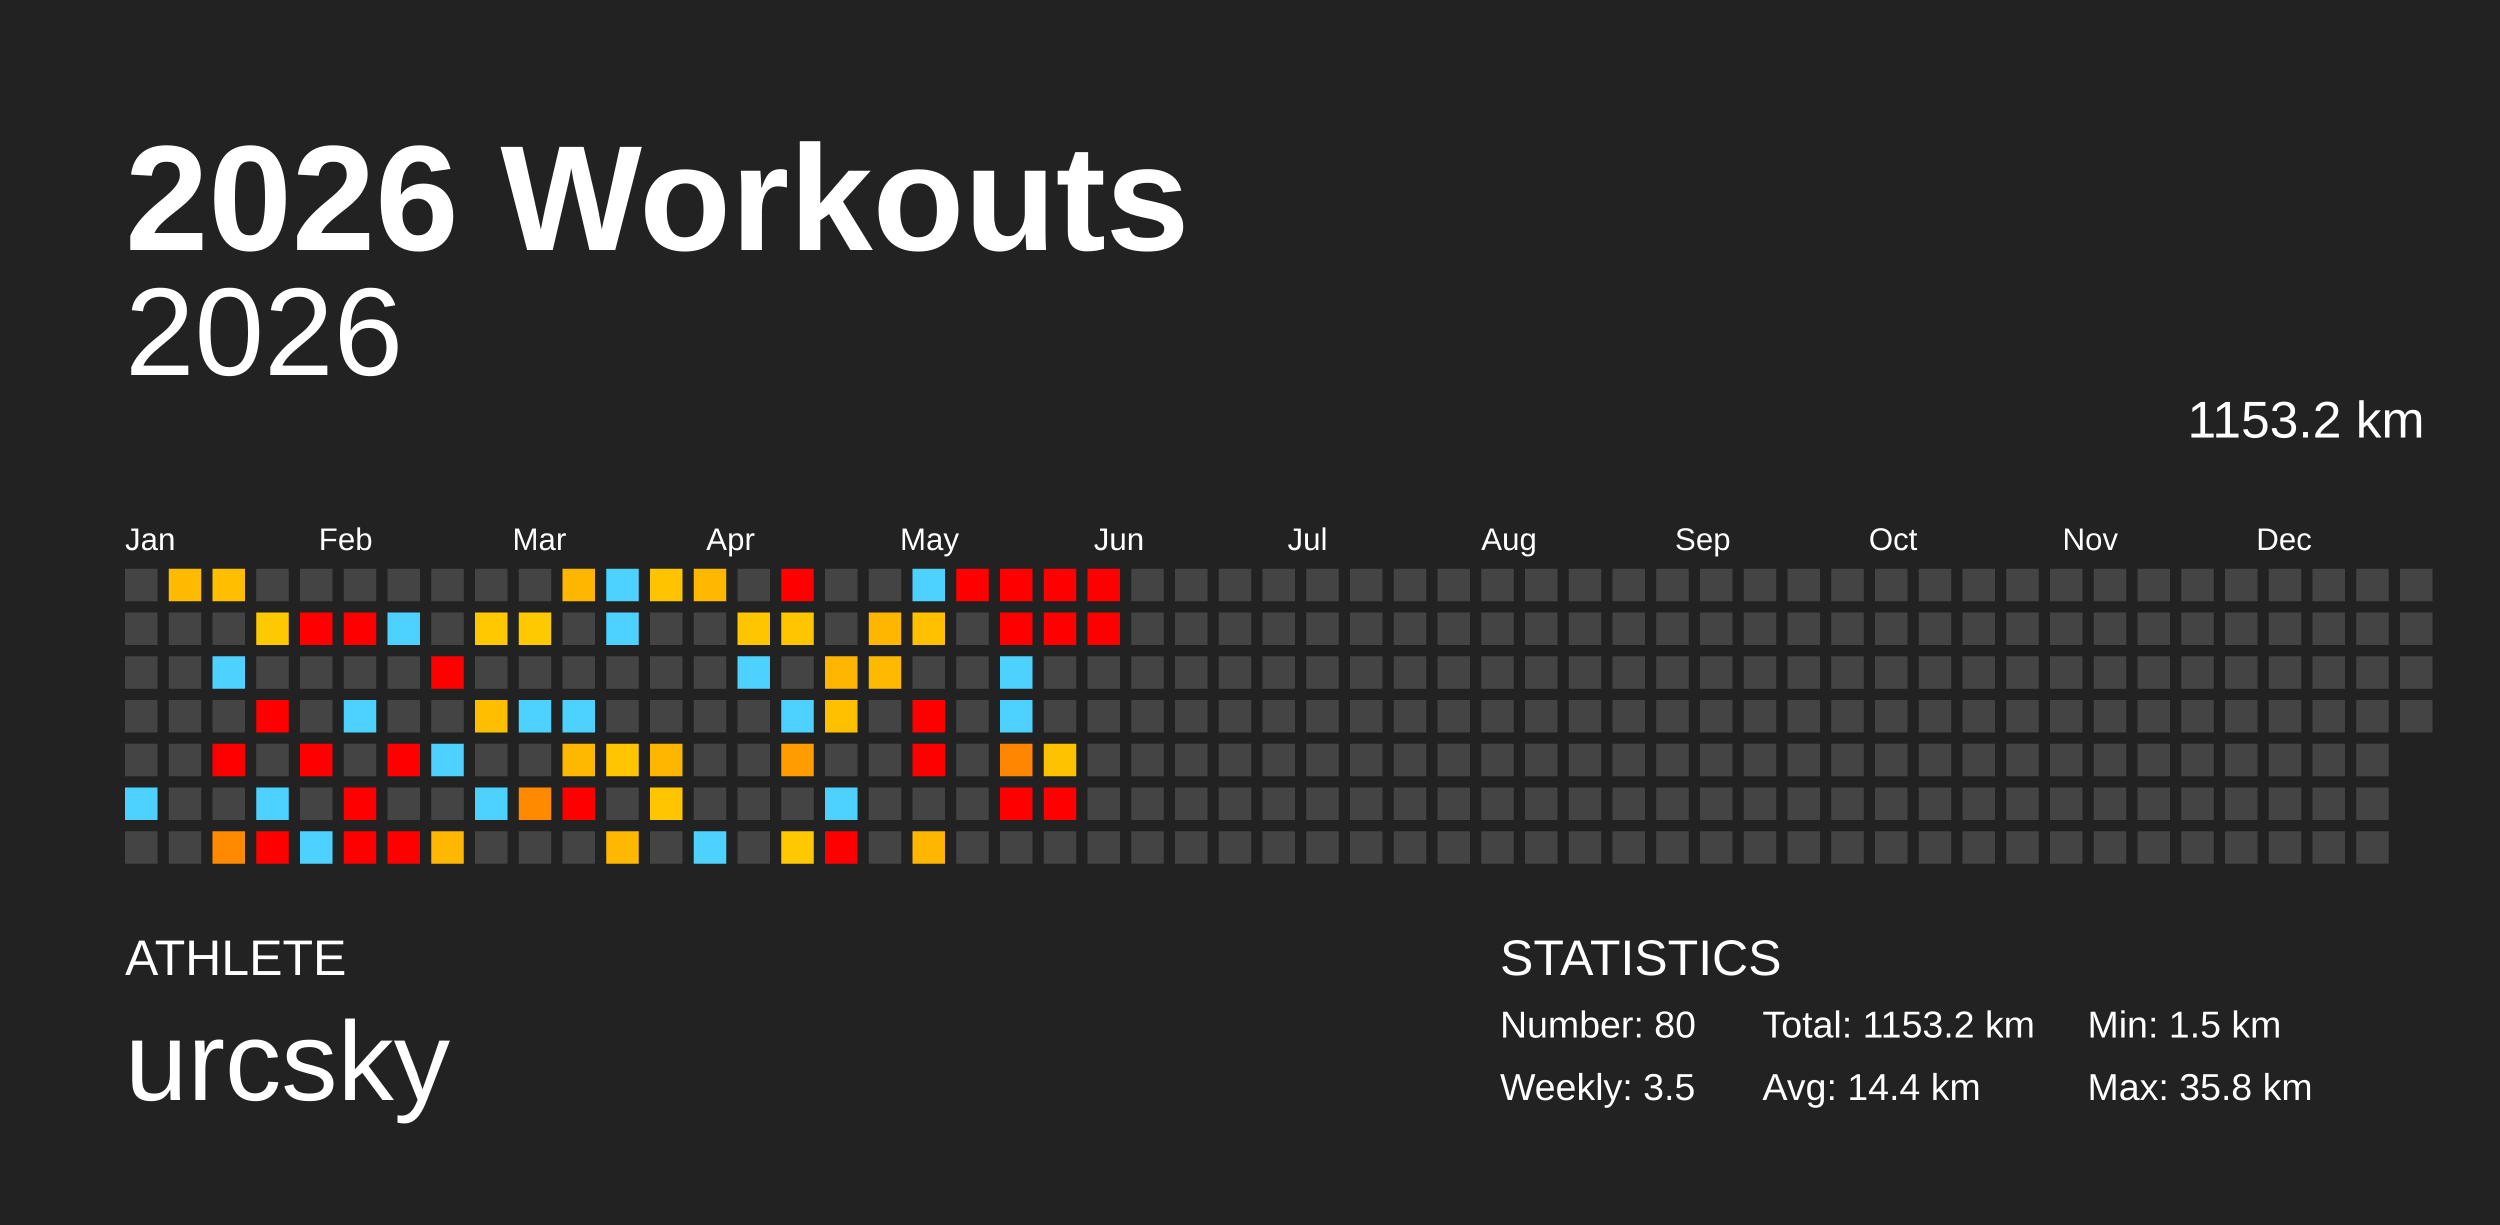
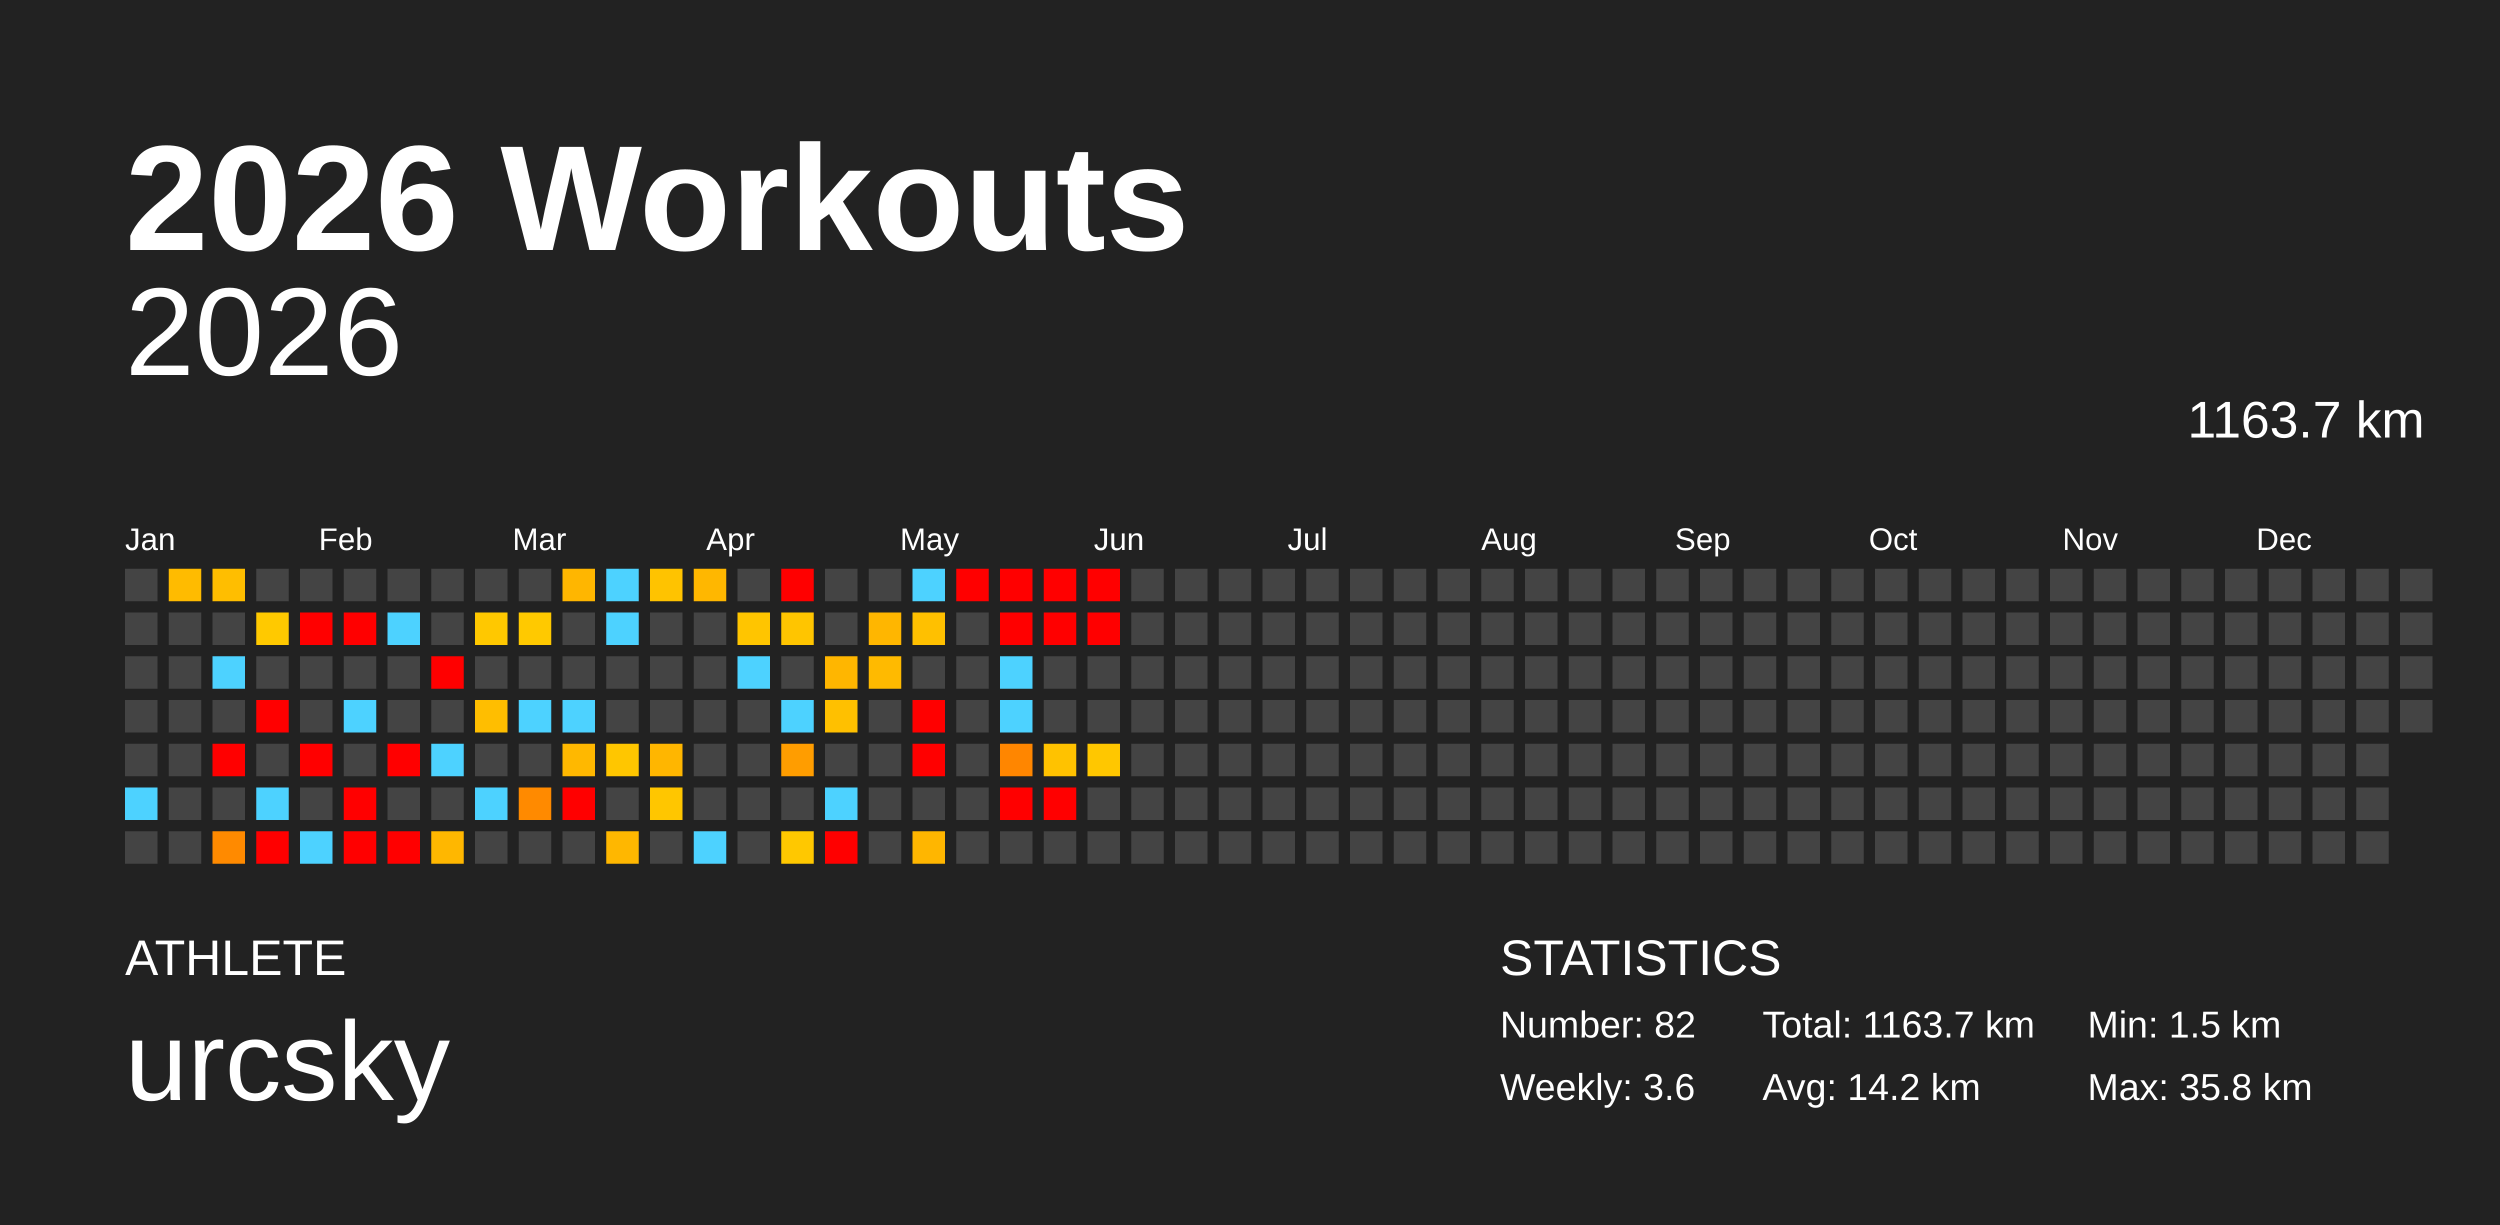
<svg xmlns="http://www.w3.org/2000/svg" baseProfile="full" height="98mm" version="1.1" viewBox="0,0,200,98" width="200mm">
  <defs />
  <rect fill="#222222" height="98" width="200" x="0" y="0" />
  <text fill="#FFFFFF" style="font-size:12px; font-family:Arial; font-weight:bold;" x="10" y="20">2026 Workouts</text>
  <text fill="#FFFFFF" style="font-size:4px; font-family:Arial" x="10" y="78">ATHLETE</text>
  <text fill="#FFFFFF" style="font-size:9px; font-family:Arial" x="10" y="88">urcsky</text>
  <text fill="#FFFFFF" style="font-size:4px; font-family:Arial" x="120" y="78">STATISTICS</text>
-   <text fill="#FFFFFF" style="font-size:3px; font-family:Arial" x="120" y="83">Number: 80</text>
-   <text fill="#FFFFFF" style="font-size:3px; font-family:Arial" x="120" y="88">Weekly: 3.5</text>
-   <text fill="#FFFFFF" style="font-size:3px; font-family:Arial" x="141" y="83">Total: 1153.2 km</text>
-   <text fill="#FFFFFF" style="font-size:3px; font-family:Arial" x="141" y="88">Avg: 14.4 km</text>
+   <text fill="#FFFFFF" style="font-size:3px; font-family:Arial" x="120" y="83">Number: 82</text>
+   <text fill="#FFFFFF" style="font-size:3px; font-family:Arial" x="120" y="88">Weekly: 3.6</text>
+   <text fill="#FFFFFF" style="font-size:3px; font-family:Arial" x="141" y="83">Total: 1163.7 km</text>
+   <text fill="#FFFFFF" style="font-size:3px; font-family:Arial" x="141" y="88">Avg: 14.2 km</text>
  <text fill="#FFFFFF" style="font-size:3px; font-family:Arial" x="167" y="83">Min: 1.5 km</text>
  <text fill="#FFFFFF" style="font-size:3px; font-family:Arial" x="167" y="88">Max: 35.8 km</text>
  <text alignment-baseline="hanging" fill="#FFFFFF" style="font-size:10.0px; font-family:Arial;" x="10" y="30">2026</text>
-   <text alignment-baseline="hanging" fill="#FFFFFF" style="font-size:4.125px; font-family:Arial;" x="175" y="35">1153.2 km</text>
+   <text alignment-baseline="hanging" fill="#FFFFFF" style="font-size:4.125px; font-family:Arial;" x="175" y="35">1163.7 km</text>
  <text fill="#FFFFFF" style="font-size:2.5px; font-family:Arial" x="10.0" y="44">Jan</text>
  <text fill="#FFFFFF" style="font-size:2.5px; font-family:Arial" x="25.5" y="44">Feb</text>
  <text fill="#FFFFFF" style="font-size:2.5px; font-family:Arial" x="41.0" y="44">Mar</text>
  <text fill="#FFFFFF" style="font-size:2.5px; font-family:Arial" x="56.5" y="44">Apr</text>
  <text fill="#FFFFFF" style="font-size:2.5px; font-family:Arial" x="72.0" y="44">May</text>
  <text fill="#FFFFFF" style="font-size:2.5px; font-family:Arial" x="87.5" y="44">Jun</text>
  <text fill="#FFFFFF" style="font-size:2.5px; font-family:Arial" x="103.0" y="44">Jul</text>
  <text fill="#FFFFFF" style="font-size:2.5px; font-family:Arial" x="118.5" y="44">Aug</text>
  <text fill="#FFFFFF" style="font-size:2.5px; font-family:Arial" x="134.0" y="44">Sep</text>
  <text fill="#FFFFFF" style="font-size:2.5px; font-family:Arial" x="149.5" y="44">Oct</text>
  <text fill="#FFFFFF" style="font-size:2.5px; font-family:Arial" x="165.0" y="44">Nov</text>
  <text fill="#FFFFFF" style="font-size:2.5px; font-family:Arial" x="180.5" y="44">Dec</text>
  <rect fill="#444444" height="2.6" width="2.6" x="10.0" y="45.5" />
  <rect fill="#444444" height="2.6" width="2.6" x="10.0" y="49.0" />
  <rect fill="#444444" height="2.6" width="2.6" x="10.0" y="52.5" />
  <rect fill="#444444" height="2.6" width="2.6" x="10.0" y="56.0" />
  <rect fill="#444444" height="2.6" width="2.6" x="10.0" y="59.5" />
  <rect fill="#4dd2ff" height="2.6" width="2.6" x="10.0" y="63.0" />
  <rect fill="#444444" height="2.6" width="2.6" x="10.0" y="66.5" />
  <rect fill="#ffbb00" height="2.6" width="2.6" x="13.5" y="45.5" />
  <rect fill="#444444" height="2.6" width="2.6" x="13.5" y="49.0" />
  <rect fill="#444444" height="2.6" width="2.6" x="13.5" y="52.5" />
  <rect fill="#444444" height="2.6" width="2.6" x="13.5" y="56.0" />
  <rect fill="#444444" height="2.6" width="2.6" x="13.5" y="59.5" />
  <rect fill="#444444" height="2.6" width="2.6" x="13.5" y="63.0" />
  <rect fill="#444444" height="2.6" width="2.6" x="13.5" y="66.5" />
  <rect fill="#ffbe00" height="2.6" width="2.6" x="17.0" y="45.5" />
  <rect fill="#444444" height="2.6" width="2.6" x="17.0" y="49.0" />
  <rect fill="#4dd2ff" height="2.6" width="2.6" x="17.0" y="52.5" />
  <rect fill="#444444" height="2.6" width="2.6" x="17.0" y="56.0" />
  <rect fill="red" height="2.6" width="2.6" x="17.0" y="59.5" />
  <rect fill="#444444" height="2.6" width="2.6" x="17.0" y="63.0" />
  <rect fill="#ff8a00" height="2.6" width="2.6" x="17.0" y="66.5" />
  <rect fill="#444444" height="2.6" width="2.6" x="20.5" y="45.5" />
  <rect fill="#ffc900" height="2.6" width="2.6" x="20.5" y="49.0" />
  <rect fill="#444444" height="2.6" width="2.6" x="20.5" y="52.5" />
  <rect fill="red" height="2.6" width="2.6" x="20.5" y="56.0" />
  <rect fill="#444444" height="2.6" width="2.6" x="20.5" y="59.5" />
  <rect fill="#4dd2ff" height="2.6" width="2.6" x="20.5" y="63.0" />
  <rect fill="red" height="2.6" width="2.6" x="20.5" y="66.5" />
  <rect fill="#444444" height="2.6" width="2.6" x="24.0" y="45.5" />
  <rect fill="red" height="2.6" width="2.6" x="24.0" y="49.0" />
  <rect fill="#444444" height="2.6" width="2.6" x="24.0" y="52.5" />
  <rect fill="#444444" height="2.6" width="2.6" x="24.0" y="56.0" />
  <rect fill="red" height="2.6" width="2.6" x="24.0" y="59.5" />
  <rect fill="#444444" height="2.6" width="2.6" x="24.0" y="63.0" />
  <rect fill="#4dd2ff" height="2.6" width="2.6" x="24.0" y="66.5" />
  <rect fill="#444444" height="2.6" width="2.6" x="27.5" y="45.5" />
  <rect fill="red" height="2.6" width="2.6" x="27.5" y="49.0" />
  <rect fill="#444444" height="2.6" width="2.6" x="27.5" y="52.5" />
  <rect fill="#4dd2ff" height="2.6" width="2.6" x="27.5" y="56.0" />
  <rect fill="#444444" height="2.6" width="2.6" x="27.5" y="59.5" />
  <rect fill="red" height="2.6" width="2.6" x="27.5" y="63.0" />
  <rect fill="red" height="2.6" width="2.6" x="27.5" y="66.5" />
  <rect fill="#444444" height="2.6" width="2.6" x="31.0" y="45.5" />
  <rect fill="#4dd2ff" height="2.6" width="2.6" x="31.0" y="49.0" />
  <rect fill="#444444" height="2.6" width="2.6" x="31.0" y="52.5" />
  <rect fill="#444444" height="2.6" width="2.6" x="31.0" y="56.0" />
  <rect fill="red" height="2.6" width="2.6" x="31.0" y="59.5" />
  <rect fill="#444444" height="2.6" width="2.6" x="31.0" y="63.0" />
  <rect fill="red" height="2.6" width="2.6" x="31.0" y="66.5" />
  <rect fill="#444444" height="2.6" width="2.6" x="34.5" y="45.5" />
  <rect fill="#444444" height="2.6" width="2.6" x="34.5" y="49.0" />
  <rect fill="red" height="2.6" width="2.6" x="34.5" y="52.5" />
  <rect fill="#444444" height="2.6" width="2.6" x="34.5" y="56.0" />
  <rect fill="#4dd2ff" height="2.6" width="2.6" x="34.5" y="59.5" />
  <rect fill="#444444" height="2.6" width="2.6" x="34.5" y="63.0" />
  <rect fill="#ffb700" height="2.6" width="2.6" x="34.5" y="66.5" />
  <rect fill="#444444" height="2.6" width="2.6" x="38.0" y="45.5" />
  <rect fill="#ffc800" height="2.6" width="2.6" x="38.0" y="49.0" />
  <rect fill="#444444" height="2.6" width="2.6" x="38.0" y="52.5" />
  <rect fill="#ffbe00" height="2.6" width="2.6" x="38.0" y="56.0" />
  <rect fill="#444444" height="2.6" width="2.6" x="38.0" y="59.5" />
  <rect fill="#4dd2ff" height="2.6" width="2.6" x="38.0" y="63.0" />
  <rect fill="#444444" height="2.6" width="2.6" x="38.0" y="66.5" />
  <rect fill="#444444" height="2.6" width="2.6" x="41.5" y="45.5" />
  <rect fill="#ffc900" height="2.6" width="2.6" x="41.5" y="49.0" />
  <rect fill="#444444" height="2.6" width="2.6" x="41.5" y="52.5" />
  <rect fill="#4dd2ff" height="2.6" width="2.6" x="41.5" y="56.0" />
  <rect fill="#444444" height="2.6" width="2.6" x="41.5" y="59.5" />
  <rect fill="#ff8a00" height="2.6" width="2.6" x="41.5" y="63.0" />
  <rect fill="#444444" height="2.6" width="2.6" x="41.5" y="66.5" />
  <rect fill="#ffb600" height="2.6" width="2.6" x="45.0" y="45.5" />
  <rect fill="#444444" height="2.6" width="2.6" x="45.0" y="49.0" />
  <rect fill="#444444" height="2.6" width="2.6" x="45.0" y="52.5" />
  <rect fill="#4dd2ff" height="2.6" width="2.6" x="45.0" y="56.0" />
  <rect fill="#ffb800" height="2.6" width="2.6" x="45.0" y="59.5" />
  <rect fill="red" height="2.6" width="2.6" x="45.0" y="63.0" />
  <rect fill="#444444" height="2.6" width="2.6" x="45.0" y="66.5" />
  <rect fill="#4dd2ff" height="2.6" width="2.6" x="48.5" y="45.5" />
  <rect fill="#4dd2ff" height="2.6" width="2.6" x="48.5" y="49.0" />
  <rect fill="#444444" height="2.6" width="2.6" x="48.5" y="52.5" />
  <rect fill="#444444" height="2.6" width="2.6" x="48.5" y="56.0" />
  <rect fill="#ffc600" height="2.6" width="2.6" x="48.5" y="59.5" />
  <rect fill="#444444" height="2.6" width="2.6" x="48.5" y="63.0" />
  <rect fill="#ffb700" height="2.6" width="2.6" x="48.5" y="66.5" />
  <rect fill="#ffc300" height="2.6" width="2.6" x="52.0" y="45.5" />
  <rect fill="#444444" height="2.6" width="2.6" x="52.0" y="49.0" />
  <rect fill="#444444" height="2.6" width="2.6" x="52.0" y="52.5" />
  <rect fill="#444444" height="2.6" width="2.6" x="52.0" y="56.0" />
  <rect fill="#ffb600" height="2.6" width="2.6" x="52.0" y="59.5" />
  <rect fill="#ffc600" height="2.6" width="2.6" x="52.0" y="63.0" />
  <rect fill="#444444" height="2.6" width="2.6" x="52.0" y="66.5" />
  <rect fill="#ffb700" height="2.6" width="2.6" x="55.5" y="45.5" />
  <rect fill="#444444" height="2.6" width="2.6" x="55.5" y="49.0" />
  <rect fill="#444444" height="2.6" width="2.6" x="55.5" y="52.5" />
  <rect fill="#444444" height="2.6" width="2.6" x="55.5" y="56.0" />
  <rect fill="#444444" height="2.6" width="2.6" x="55.5" y="59.5" />
  <rect fill="#444444" height="2.6" width="2.6" x="55.5" y="63.0" />
  <rect fill="#4dd2ff" height="2.6" width="2.6" x="55.5" y="66.5" />
  <rect fill="#444444" height="2.6" width="2.6" x="59.0" y="45.5" />
  <rect fill="#ffc500" height="2.6" width="2.6" x="59.0" y="49.0" />
  <rect fill="#4dd2ff" height="2.6" width="2.6" x="59.0" y="52.5" />
  <rect fill="#444444" height="2.6" width="2.6" x="59.0" y="56.0" />
  <rect fill="#444444" height="2.6" width="2.6" x="59.0" y="59.5" />
  <rect fill="#444444" height="2.6" width="2.6" x="59.0" y="63.0" />
  <rect fill="#444444" height="2.6" width="2.6" x="59.0" y="66.5" />
  <rect fill="red" height="2.6" width="2.6" x="62.5" y="45.5" />
  <rect fill="#ffc500" height="2.6" width="2.6" x="62.5" y="49.0" />
  <rect fill="#444444" height="2.6" width="2.6" x="62.5" y="52.5" />
  <rect fill="#4dd2ff" height="2.6" width="2.6" x="62.5" y="56.0" />
  <rect fill="#ff9d00" height="2.6" width="2.6" x="62.5" y="59.5" />
  <rect fill="#444444" height="2.6" width="2.6" x="62.5" y="63.0" />
  <rect fill="#ffc800" height="2.6" width="2.6" x="62.5" y="66.5" />
  <rect fill="#444444" height="2.6" width="2.6" x="66.0" y="45.5" />
  <rect fill="#444444" height="2.6" width="2.6" x="66.0" y="49.0" />
  <rect fill="#ffb600" height="2.6" width="2.6" x="66.0" y="52.5" />
  <rect fill="#ffc000" height="2.6" width="2.6" x="66.0" y="56.0" />
  <rect fill="#444444" height="2.6" width="2.6" x="66.0" y="59.5" />
  <rect fill="#4dd2ff" height="2.6" width="2.6" x="66.0" y="63.0" />
  <rect fill="red" height="2.6" width="2.6" x="66.0" y="66.5" />
  <rect fill="#444444" height="2.6" width="2.6" x="69.5" y="45.5" />
  <rect fill="#ffb600" height="2.6" width="2.6" x="69.5" y="49.0" />
  <rect fill="#ffba00" height="2.6" width="2.6" x="69.5" y="52.5" />
  <rect fill="#444444" height="2.6" width="2.6" x="69.5" y="56.0" />
  <rect fill="#444444" height="2.6" width="2.6" x="69.5" y="59.5" />
  <rect fill="#444444" height="2.6" width="2.6" x="69.5" y="63.0" />
  <rect fill="#444444" height="2.6" width="2.6" x="69.5" y="66.5" />
  <rect fill="#4dd2ff" height="2.6" width="2.6" x="73.0" y="45.5" />
  <rect fill="#ffc000" height="2.6" width="2.6" x="73.0" y="49.0" />
  <rect fill="#444444" height="2.6" width="2.6" x="73.0" y="52.5" />
  <rect fill="red" height="2.6" width="2.6" x="73.0" y="56.0" />
  <rect fill="red" height="2.6" width="2.6" x="73.0" y="59.5" />
  <rect fill="#444444" height="2.6" width="2.6" x="73.0" y="63.0" />
  <rect fill="#ffb600" height="2.6" width="2.6" x="73.0" y="66.5" />
  <rect fill="red" height="2.6" width="2.6" x="76.5" y="45.5" />
  <rect fill="#444444" height="2.6" width="2.6" x="76.5" y="49.0" />
  <rect fill="#444444" height="2.6" width="2.6" x="76.5" y="52.5" />
  <rect fill="#444444" height="2.6" width="2.6" x="76.5" y="56.0" />
  <rect fill="#444444" height="2.6" width="2.6" x="76.5" y="59.5" />
  <rect fill="#444444" height="2.6" width="2.6" x="76.5" y="63.0" />
  <rect fill="#444444" height="2.6" width="2.6" x="76.5" y="66.5" />
  <rect fill="red" height="2.6" width="2.6" x="80.0" y="45.5" />
  <rect fill="red" height="2.6" width="2.6" x="80.0" y="49.0" />
  <rect fill="#4dd2ff" height="2.6" width="2.6" x="80.0" y="52.5" />
  <rect fill="#4dd2ff" height="2.6" width="2.6" x="80.0" y="56.0" />
  <rect fill="#ff8600" height="2.6" width="2.6" x="80.0" y="59.5" />
  <rect fill="red" height="2.6" width="2.6" x="80.0" y="63.0" />
  <rect fill="#444444" height="2.6" width="2.6" x="80.0" y="66.5" />
  <rect fill="red" height="2.6" width="2.6" x="83.5" y="45.5" />
  <rect fill="red" height="2.6" width="2.6" x="83.5" y="49.0" />
  <rect fill="#444444" height="2.6" width="2.6" x="83.5" y="52.5" />
  <rect fill="#444444" height="2.6" width="2.6" x="83.5" y="56.0" />
  <rect fill="#ffc200" height="2.6" width="2.6" x="83.5" y="59.5" />
  <rect fill="red" height="2.6" width="2.6" x="83.5" y="63.0" />
  <rect fill="#444444" height="2.6" width="2.6" x="83.5" y="66.5" />
  <rect fill="red" height="2.6" width="2.6" x="87.0" y="45.5" />
  <rect fill="red" height="2.6" width="2.6" x="87.0" y="49.0" />
  <rect fill="#444444" height="2.6" width="2.6" x="87.0" y="52.5" />
  <rect fill="#444444" height="2.6" width="2.6" x="87.0" y="56.0" />
-   <rect fill="#444444" height="2.6" width="2.6" x="87.0" y="59.5" />
+   <rect fill="#ffc700" height="2.6" width="2.6" x="87.0" y="59.5" />
  <rect fill="#444444" height="2.6" width="2.6" x="87.0" y="63.0" />
  <rect fill="#444444" height="2.6" width="2.6" x="87.0" y="66.5" />
  <rect fill="#444444" height="2.6" width="2.6" x="90.5" y="45.5" />
  <rect fill="#444444" height="2.6" width="2.6" x="90.5" y="49.0" />
  <rect fill="#444444" height="2.6" width="2.6" x="90.5" y="52.5" />
  <rect fill="#444444" height="2.6" width="2.6" x="90.5" y="56.0" />
  <rect fill="#444444" height="2.6" width="2.6" x="90.5" y="59.5" />
  <rect fill="#444444" height="2.6" width="2.6" x="90.5" y="63.0" />
  <rect fill="#444444" height="2.6" width="2.6" x="90.5" y="66.5" />
  <rect fill="#444444" height="2.6" width="2.6" x="94.0" y="45.5" />
  <rect fill="#444444" height="2.6" width="2.6" x="94.0" y="49.0" />
  <rect fill="#444444" height="2.6" width="2.6" x="94.0" y="52.5" />
  <rect fill="#444444" height="2.6" width="2.6" x="94.0" y="56.0" />
  <rect fill="#444444" height="2.6" width="2.6" x="94.0" y="59.5" />
  <rect fill="#444444" height="2.6" width="2.6" x="94.0" y="63.0" />
  <rect fill="#444444" height="2.6" width="2.6" x="94.0" y="66.5" />
  <rect fill="#444444" height="2.6" width="2.6" x="97.5" y="45.5" />
  <rect fill="#444444" height="2.6" width="2.6" x="97.5" y="49.0" />
  <rect fill="#444444" height="2.6" width="2.6" x="97.5" y="52.5" />
  <rect fill="#444444" height="2.6" width="2.6" x="97.5" y="56.0" />
  <rect fill="#444444" height="2.6" width="2.6" x="97.5" y="59.5" />
  <rect fill="#444444" height="2.6" width="2.6" x="97.5" y="63.0" />
  <rect fill="#444444" height="2.6" width="2.6" x="97.5" y="66.5" />
  <rect fill="#444444" height="2.6" width="2.6" x="101.0" y="45.5" />
  <rect fill="#444444" height="2.6" width="2.6" x="101.0" y="49.0" />
  <rect fill="#444444" height="2.6" width="2.6" x="101.0" y="52.5" />
  <rect fill="#444444" height="2.6" width="2.6" x="101.0" y="56.0" />
  <rect fill="#444444" height="2.6" width="2.6" x="101.0" y="59.5" />
  <rect fill="#444444" height="2.6" width="2.6" x="101.0" y="63.0" />
  <rect fill="#444444" height="2.6" width="2.6" x="101.0" y="66.5" />
  <rect fill="#444444" height="2.6" width="2.6" x="104.5" y="45.5" />
  <rect fill="#444444" height="2.6" width="2.6" x="104.5" y="49.0" />
  <rect fill="#444444" height="2.6" width="2.6" x="104.5" y="52.5" />
  <rect fill="#444444" height="2.6" width="2.6" x="104.5" y="56.0" />
  <rect fill="#444444" height="2.6" width="2.6" x="104.5" y="59.5" />
  <rect fill="#444444" height="2.6" width="2.6" x="104.5" y="63.0" />
  <rect fill="#444444" height="2.6" width="2.6" x="104.5" y="66.5" />
  <rect fill="#444444" height="2.6" width="2.6" x="108.0" y="45.5" />
  <rect fill="#444444" height="2.6" width="2.6" x="108.0" y="49.0" />
  <rect fill="#444444" height="2.6" width="2.6" x="108.0" y="52.5" />
  <rect fill="#444444" height="2.6" width="2.6" x="108.0" y="56.0" />
  <rect fill="#444444" height="2.6" width="2.6" x="108.0" y="59.5" />
  <rect fill="#444444" height="2.6" width="2.6" x="108.0" y="63.0" />
  <rect fill="#444444" height="2.6" width="2.6" x="108.0" y="66.5" />
  <rect fill="#444444" height="2.6" width="2.6" x="111.5" y="45.5" />
  <rect fill="#444444" height="2.6" width="2.6" x="111.5" y="49.0" />
  <rect fill="#444444" height="2.6" width="2.6" x="111.5" y="52.5" />
  <rect fill="#444444" height="2.6" width="2.6" x="111.5" y="56.0" />
  <rect fill="#444444" height="2.6" width="2.6" x="111.5" y="59.5" />
  <rect fill="#444444" height="2.6" width="2.6" x="111.5" y="63.0" />
  <rect fill="#444444" height="2.6" width="2.6" x="111.5" y="66.5" />
  <rect fill="#444444" height="2.6" width="2.6" x="115.0" y="45.5" />
  <rect fill="#444444" height="2.6" width="2.6" x="115.0" y="49.0" />
  <rect fill="#444444" height="2.6" width="2.6" x="115.0" y="52.5" />
  <rect fill="#444444" height="2.6" width="2.6" x="115.0" y="56.0" />
  <rect fill="#444444" height="2.6" width="2.6" x="115.0" y="59.5" />
  <rect fill="#444444" height="2.6" width="2.6" x="115.0" y="63.0" />
  <rect fill="#444444" height="2.6" width="2.6" x="115.0" y="66.5" />
  <rect fill="#444444" height="2.6" width="2.6" x="118.5" y="45.5" />
  <rect fill="#444444" height="2.6" width="2.6" x="118.5" y="49.0" />
  <rect fill="#444444" height="2.6" width="2.6" x="118.5" y="52.5" />
  <rect fill="#444444" height="2.6" width="2.6" x="118.5" y="56.0" />
  <rect fill="#444444" height="2.6" width="2.6" x="118.5" y="59.5" />
  <rect fill="#444444" height="2.6" width="2.6" x="118.5" y="63.0" />
  <rect fill="#444444" height="2.6" width="2.6" x="118.5" y="66.5" />
  <rect fill="#444444" height="2.6" width="2.6" x="122.0" y="45.5" />
  <rect fill="#444444" height="2.6" width="2.6" x="122.0" y="49.0" />
  <rect fill="#444444" height="2.6" width="2.6" x="122.0" y="52.5" />
  <rect fill="#444444" height="2.6" width="2.6" x="122.0" y="56.0" />
  <rect fill="#444444" height="2.6" width="2.6" x="122.0" y="59.5" />
  <rect fill="#444444" height="2.6" width="2.6" x="122.0" y="63.0" />
  <rect fill="#444444" height="2.6" width="2.6" x="122.0" y="66.5" />
  <rect fill="#444444" height="2.6" width="2.6" x="125.5" y="45.5" />
  <rect fill="#444444" height="2.6" width="2.6" x="125.5" y="49.0" />
  <rect fill="#444444" height="2.6" width="2.6" x="125.5" y="52.5" />
  <rect fill="#444444" height="2.6" width="2.6" x="125.5" y="56.0" />
  <rect fill="#444444" height="2.6" width="2.6" x="125.5" y="59.5" />
  <rect fill="#444444" height="2.6" width="2.6" x="125.5" y="63.0" />
  <rect fill="#444444" height="2.6" width="2.6" x="125.5" y="66.5" />
  <rect fill="#444444" height="2.6" width="2.6" x="129.0" y="45.5" />
  <rect fill="#444444" height="2.6" width="2.6" x="129.0" y="49.0" />
  <rect fill="#444444" height="2.6" width="2.6" x="129.0" y="52.5" />
  <rect fill="#444444" height="2.6" width="2.6" x="129.0" y="56.0" />
  <rect fill="#444444" height="2.6" width="2.6" x="129.0" y="59.5" />
  <rect fill="#444444" height="2.6" width="2.6" x="129.0" y="63.0" />
  <rect fill="#444444" height="2.6" width="2.6" x="129.0" y="66.5" />
  <rect fill="#444444" height="2.6" width="2.6" x="132.5" y="45.5" />
  <rect fill="#444444" height="2.6" width="2.6" x="132.5" y="49.0" />
  <rect fill="#444444" height="2.6" width="2.6" x="132.5" y="52.5" />
  <rect fill="#444444" height="2.6" width="2.6" x="132.5" y="56.0" />
  <rect fill="#444444" height="2.6" width="2.6" x="132.5" y="59.5" />
  <rect fill="#444444" height="2.6" width="2.6" x="132.5" y="63.0" />
  <rect fill="#444444" height="2.6" width="2.6" x="132.5" y="66.5" />
  <rect fill="#444444" height="2.6" width="2.6" x="136.0" y="45.5" />
  <rect fill="#444444" height="2.6" width="2.6" x="136.0" y="49.0" />
  <rect fill="#444444" height="2.6" width="2.6" x="136.0" y="52.5" />
  <rect fill="#444444" height="2.6" width="2.6" x="136.0" y="56.0" />
  <rect fill="#444444" height="2.6" width="2.6" x="136.0" y="59.5" />
  <rect fill="#444444" height="2.6" width="2.6" x="136.0" y="63.0" />
  <rect fill="#444444" height="2.6" width="2.6" x="136.0" y="66.5" />
  <rect fill="#444444" height="2.6" width="2.6" x="139.5" y="45.5" />
  <rect fill="#444444" height="2.6" width="2.6" x="139.5" y="49.0" />
  <rect fill="#444444" height="2.6" width="2.6" x="139.5" y="52.5" />
  <rect fill="#444444" height="2.6" width="2.6" x="139.5" y="56.0" />
  <rect fill="#444444" height="2.6" width="2.6" x="139.5" y="59.5" />
  <rect fill="#444444" height="2.6" width="2.6" x="139.5" y="63.0" />
  <rect fill="#444444" height="2.6" width="2.6" x="139.5" y="66.5" />
  <rect fill="#444444" height="2.6" width="2.6" x="143.0" y="45.5" />
  <rect fill="#444444" height="2.6" width="2.6" x="143.0" y="49.0" />
  <rect fill="#444444" height="2.6" width="2.6" x="143.0" y="52.5" />
  <rect fill="#444444" height="2.6" width="2.6" x="143.0" y="56.0" />
  <rect fill="#444444" height="2.6" width="2.6" x="143.0" y="59.5" />
  <rect fill="#444444" height="2.6" width="2.6" x="143.0" y="63.0" />
  <rect fill="#444444" height="2.6" width="2.6" x="143.0" y="66.5" />
  <rect fill="#444444" height="2.6" width="2.6" x="146.5" y="45.5" />
  <rect fill="#444444" height="2.6" width="2.6" x="146.5" y="49.0" />
  <rect fill="#444444" height="2.6" width="2.6" x="146.5" y="52.5" />
  <rect fill="#444444" height="2.6" width="2.6" x="146.5" y="56.0" />
  <rect fill="#444444" height="2.6" width="2.6" x="146.5" y="59.5" />
  <rect fill="#444444" height="2.6" width="2.6" x="146.5" y="63.0" />
  <rect fill="#444444" height="2.6" width="2.6" x="146.5" y="66.5" />
  <rect fill="#444444" height="2.6" width="2.6" x="150.0" y="45.5" />
  <rect fill="#444444" height="2.6" width="2.6" x="150.0" y="49.0" />
  <rect fill="#444444" height="2.6" width="2.6" x="150.0" y="52.5" />
  <rect fill="#444444" height="2.6" width="2.6" x="150.0" y="56.0" />
  <rect fill="#444444" height="2.6" width="2.6" x="150.0" y="59.5" />
  <rect fill="#444444" height="2.6" width="2.6" x="150.0" y="63.0" />
  <rect fill="#444444" height="2.6" width="2.6" x="150.0" y="66.5" />
  <rect fill="#444444" height="2.6" width="2.6" x="153.5" y="45.5" />
  <rect fill="#444444" height="2.6" width="2.6" x="153.5" y="49.0" />
  <rect fill="#444444" height="2.6" width="2.6" x="153.5" y="52.5" />
  <rect fill="#444444" height="2.6" width="2.6" x="153.5" y="56.0" />
  <rect fill="#444444" height="2.6" width="2.6" x="153.5" y="59.5" />
  <rect fill="#444444" height="2.6" width="2.6" x="153.5" y="63.0" />
  <rect fill="#444444" height="2.6" width="2.6" x="153.5" y="66.5" />
  <rect fill="#444444" height="2.6" width="2.6" x="157.0" y="45.5" />
  <rect fill="#444444" height="2.6" width="2.6" x="157.0" y="49.0" />
  <rect fill="#444444" height="2.6" width="2.6" x="157.0" y="52.5" />
  <rect fill="#444444" height="2.6" width="2.6" x="157.0" y="56.0" />
  <rect fill="#444444" height="2.6" width="2.6" x="157.0" y="59.5" />
  <rect fill="#444444" height="2.6" width="2.6" x="157.0" y="63.0" />
  <rect fill="#444444" height="2.6" width="2.6" x="157.0" y="66.5" />
  <rect fill="#444444" height="2.6" width="2.6" x="160.5" y="45.5" />
  <rect fill="#444444" height="2.6" width="2.6" x="160.5" y="49.0" />
  <rect fill="#444444" height="2.6" width="2.6" x="160.5" y="52.5" />
  <rect fill="#444444" height="2.6" width="2.6" x="160.5" y="56.0" />
  <rect fill="#444444" height="2.6" width="2.6" x="160.5" y="59.5" />
  <rect fill="#444444" height="2.6" width="2.6" x="160.5" y="63.0" />
  <rect fill="#444444" height="2.6" width="2.6" x="160.5" y="66.5" />
  <rect fill="#444444" height="2.6" width="2.6" x="164.0" y="45.5" />
  <rect fill="#444444" height="2.6" width="2.6" x="164.0" y="49.0" />
  <rect fill="#444444" height="2.6" width="2.6" x="164.0" y="52.5" />
  <rect fill="#444444" height="2.6" width="2.6" x="164.0" y="56.0" />
  <rect fill="#444444" height="2.6" width="2.6" x="164.0" y="59.5" />
  <rect fill="#444444" height="2.6" width="2.6" x="164.0" y="63.0" />
  <rect fill="#444444" height="2.6" width="2.6" x="164.0" y="66.5" />
  <rect fill="#444444" height="2.6" width="2.6" x="167.5" y="45.5" />
  <rect fill="#444444" height="2.6" width="2.6" x="167.5" y="49.0" />
  <rect fill="#444444" height="2.6" width="2.6" x="167.5" y="52.5" />
  <rect fill="#444444" height="2.6" width="2.6" x="167.5" y="56.0" />
  <rect fill="#444444" height="2.6" width="2.6" x="167.5" y="59.5" />
  <rect fill="#444444" height="2.6" width="2.6" x="167.5" y="63.0" />
  <rect fill="#444444" height="2.6" width="2.6" x="167.5" y="66.5" />
  <rect fill="#444444" height="2.6" width="2.6" x="171.0" y="45.5" />
  <rect fill="#444444" height="2.6" width="2.6" x="171.0" y="49.0" />
  <rect fill="#444444" height="2.6" width="2.6" x="171.0" y="52.5" />
  <rect fill="#444444" height="2.6" width="2.6" x="171.0" y="56.0" />
  <rect fill="#444444" height="2.6" width="2.6" x="171.0" y="59.5" />
  <rect fill="#444444" height="2.6" width="2.6" x="171.0" y="63.0" />
  <rect fill="#444444" height="2.6" width="2.6" x="171.0" y="66.5" />
  <rect fill="#444444" height="2.6" width="2.6" x="174.5" y="45.5" />
  <rect fill="#444444" height="2.6" width="2.6" x="174.5" y="49.0" />
  <rect fill="#444444" height="2.6" width="2.6" x="174.5" y="52.5" />
  <rect fill="#444444" height="2.6" width="2.6" x="174.5" y="56.0" />
  <rect fill="#444444" height="2.6" width="2.6" x="174.5" y="59.5" />
  <rect fill="#444444" height="2.6" width="2.6" x="174.5" y="63.0" />
  <rect fill="#444444" height="2.6" width="2.6" x="174.5" y="66.5" />
  <rect fill="#444444" height="2.6" width="2.6" x="178.0" y="45.5" />
  <rect fill="#444444" height="2.6" width="2.6" x="178.0" y="49.0" />
  <rect fill="#444444" height="2.6" width="2.6" x="178.0" y="52.5" />
  <rect fill="#444444" height="2.6" width="2.6" x="178.0" y="56.0" />
  <rect fill="#444444" height="2.6" width="2.6" x="178.0" y="59.5" />
  <rect fill="#444444" height="2.6" width="2.6" x="178.0" y="63.0" />
  <rect fill="#444444" height="2.6" width="2.6" x="178.0" y="66.5" />
  <rect fill="#444444" height="2.6" width="2.6" x="181.5" y="45.5" />
  <rect fill="#444444" height="2.6" width="2.6" x="181.5" y="49.0" />
  <rect fill="#444444" height="2.6" width="2.6" x="181.5" y="52.5" />
  <rect fill="#444444" height="2.6" width="2.6" x="181.5" y="56.0" />
  <rect fill="#444444" height="2.6" width="2.6" x="181.5" y="59.5" />
  <rect fill="#444444" height="2.6" width="2.6" x="181.5" y="63.0" />
  <rect fill="#444444" height="2.6" width="2.6" x="181.5" y="66.5" />
  <rect fill="#444444" height="2.6" width="2.6" x="185.0" y="45.5" />
  <rect fill="#444444" height="2.6" width="2.6" x="185.0" y="49.0" />
  <rect fill="#444444" height="2.6" width="2.6" x="185.0" y="52.5" />
  <rect fill="#444444" height="2.6" width="2.6" x="185.0" y="56.0" />
  <rect fill="#444444" height="2.6" width="2.6" x="185.0" y="59.5" />
  <rect fill="#444444" height="2.6" width="2.6" x="185.0" y="63.0" />
  <rect fill="#444444" height="2.6" width="2.6" x="185.0" y="66.5" />
  <rect fill="#444444" height="2.6" width="2.6" x="188.5" y="45.5" />
  <rect fill="#444444" height="2.6" width="2.6" x="188.5" y="49.0" />
  <rect fill="#444444" height="2.6" width="2.6" x="188.5" y="52.5" />
  <rect fill="#444444" height="2.6" width="2.6" x="188.5" y="56.0" />
  <rect fill="#444444" height="2.6" width="2.6" x="188.5" y="59.5" />
  <rect fill="#444444" height="2.6" width="2.6" x="188.5" y="63.0" />
  <rect fill="#444444" height="2.6" width="2.6" x="188.5" y="66.5" />
  <rect fill="#444444" height="2.6" width="2.6" x="192.0" y="45.5" />
  <rect fill="#444444" height="2.6" width="2.6" x="192.0" y="49.0" />
  <rect fill="#444444" height="2.6" width="2.6" x="192.0" y="52.5" />
  <rect fill="#444444" height="2.6" width="2.6" x="192.0" y="56.0" />
</svg>
